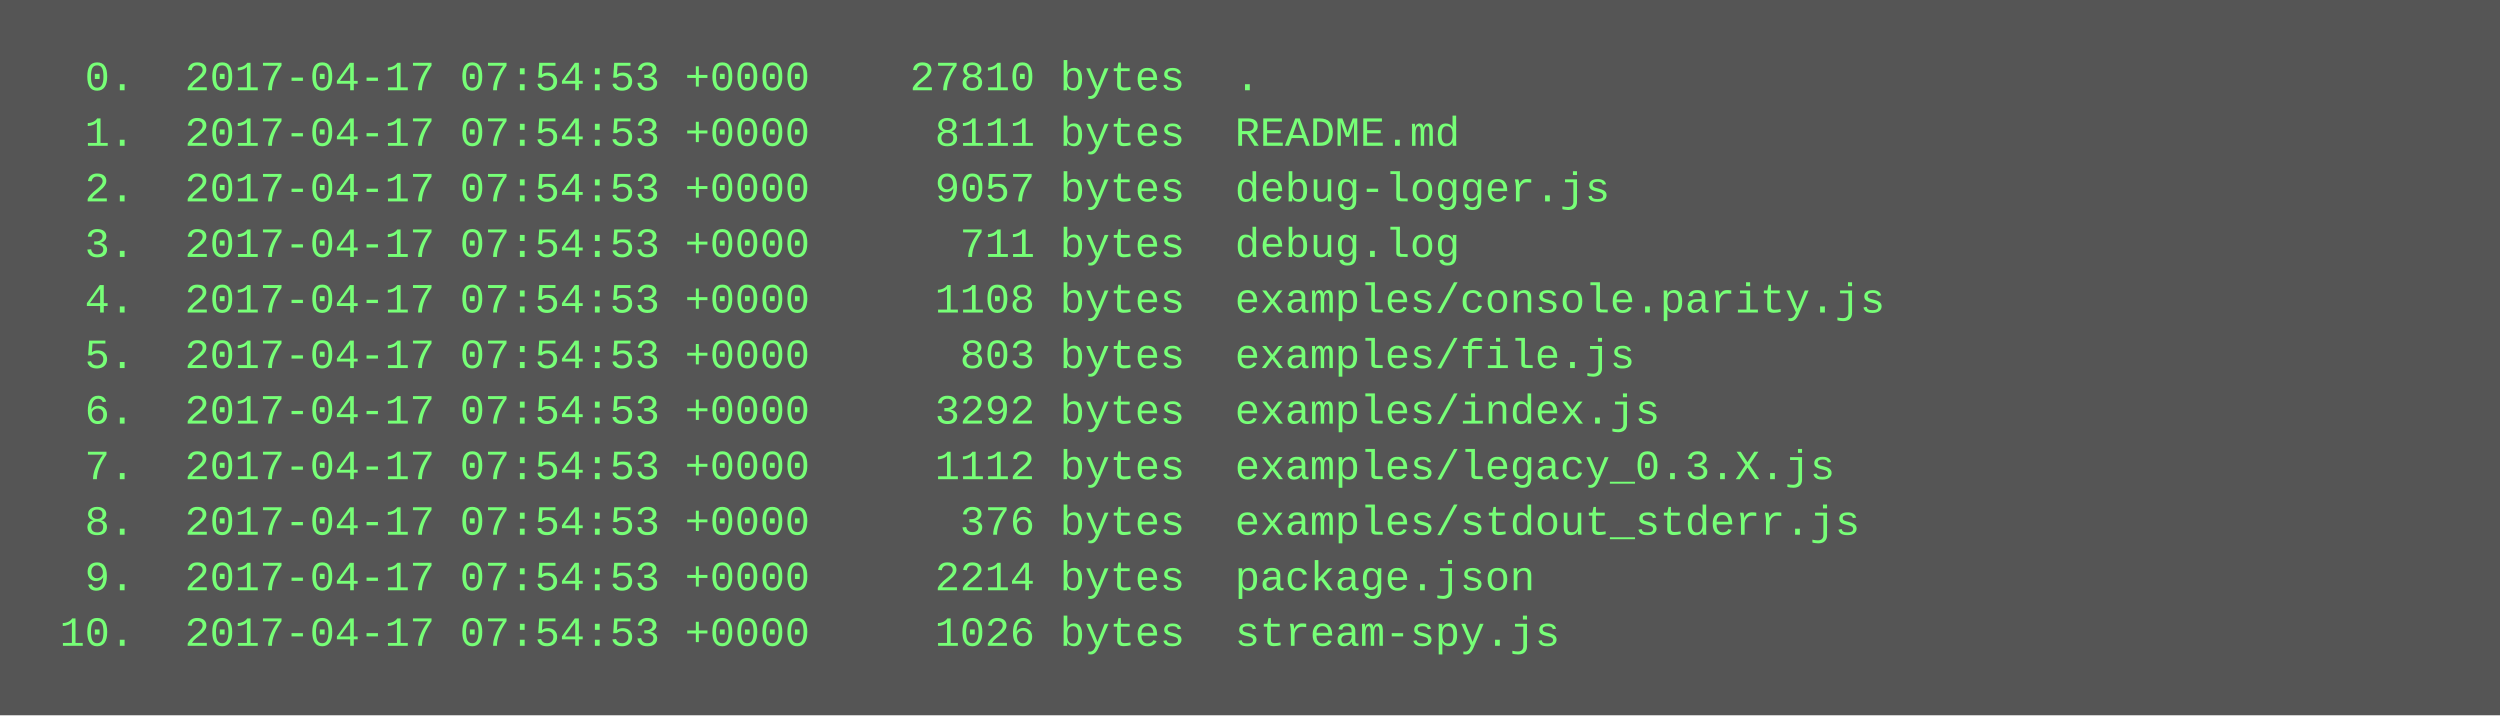
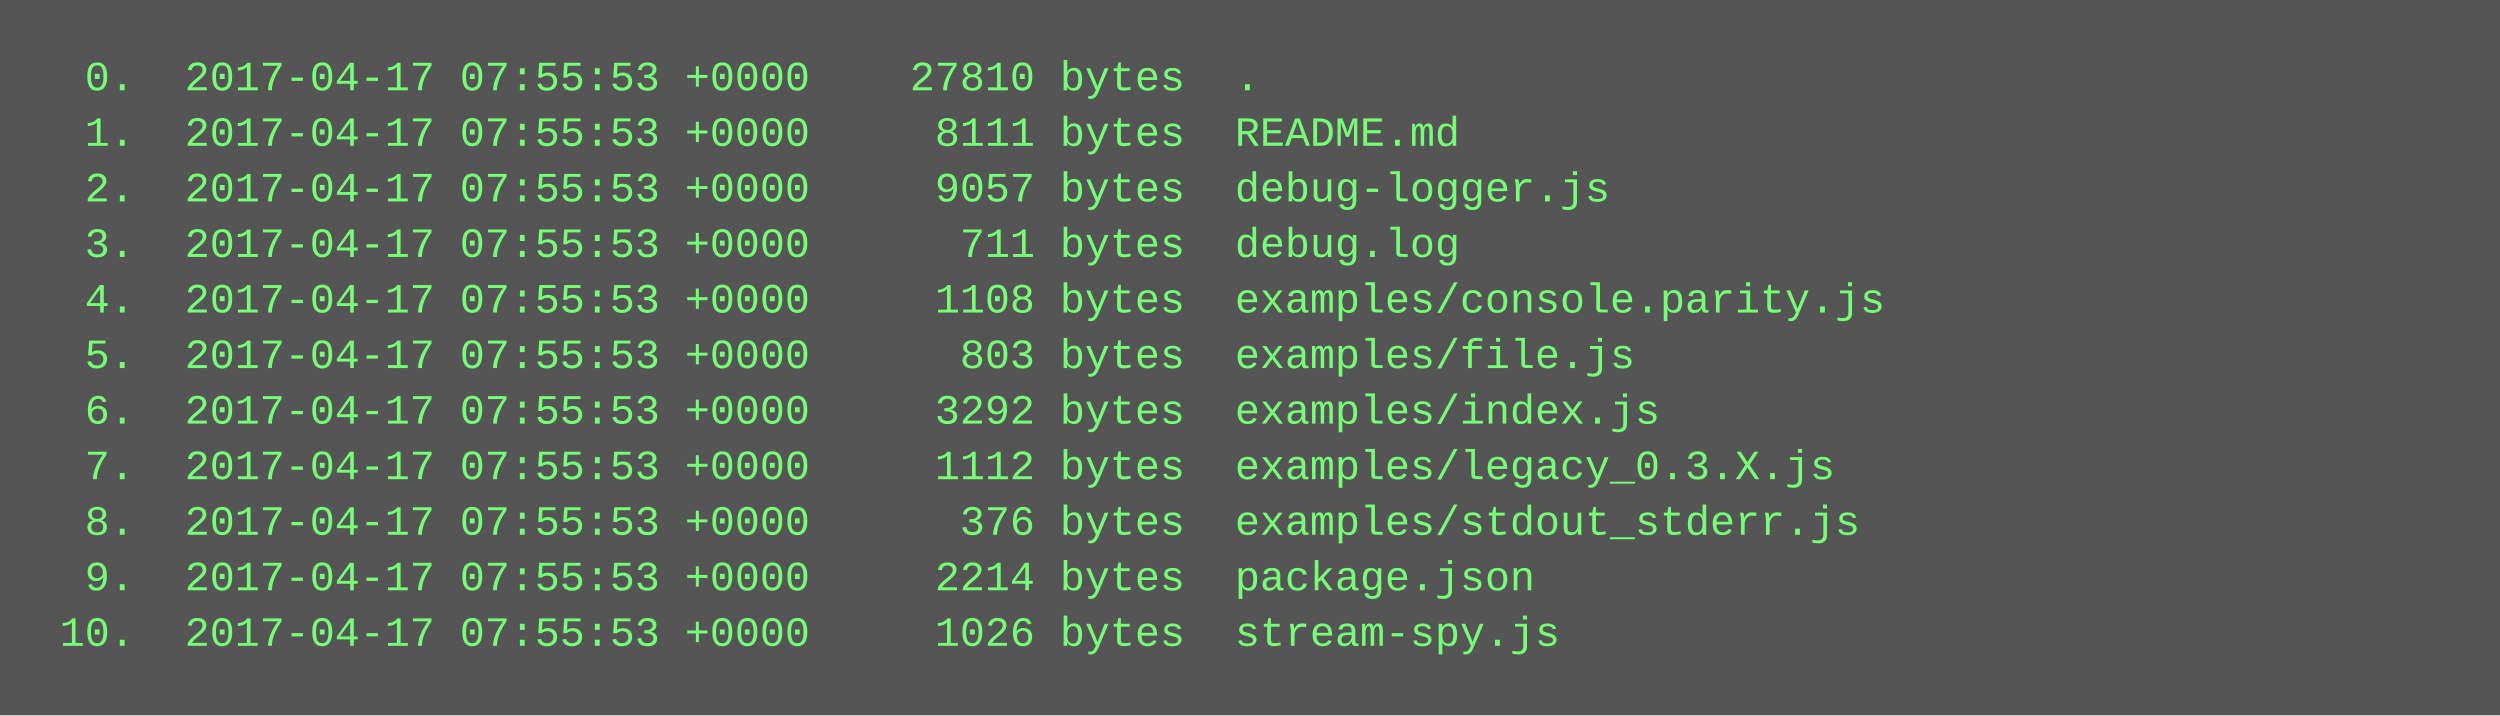
<svg xmlns="http://www.w3.org/2000/svg" height="206" width="720">
  <rect height="206" fill="#555" width="720" />
  <text fill="#7f7" font-family="Courier New" font-size="12" xml:space="preserve">
-     <tspan x="10" y="26">  0.  2017-04-17 07:54:53 +0000    27810 bytes  .</tspan>
-     <tspan x="10" y="42">  1.  2017-04-17 07:54:53 +0000     8111 bytes  README.md</tspan>
-     <tspan x="10" y="58">  2.  2017-04-17 07:54:53 +0000     9057 bytes  debug-logger.js</tspan>
-     <tspan x="10" y="74">  3.  2017-04-17 07:54:53 +0000      711 bytes  debug.log</tspan>
-     <tspan x="10" y="90">  4.  2017-04-17 07:54:53 +0000     1108 bytes  examples/console.parity.js</tspan>
-     <tspan x="10" y="106">  5.  2017-04-17 07:54:53 +0000      803 bytes  examples/file.js</tspan>
-     <tspan x="10" y="122">  6.  2017-04-17 07:54:53 +0000     3292 bytes  examples/index.js</tspan>
-     <tspan x="10" y="138">  7.  2017-04-17 07:54:53 +0000     1112 bytes  examples/legacy_0.3.X.js</tspan>
-     <tspan x="10" y="154">  8.  2017-04-17 07:54:53 +0000      376 bytes  examples/stdout_stderr.js</tspan>
-     <tspan x="10" y="170">  9.  2017-04-17 07:54:53 +0000     2214 bytes  package.json</tspan>
-     <tspan x="10" y="186"> 10.  2017-04-17 07:54:53 +0000     1026 bytes  stream-spy.js</tspan>
+     <tspan x="10" y="26">  0.  2017-04-17 07:55:53 +0000    27810 bytes  .</tspan>
+     <tspan x="10" y="42">  1.  2017-04-17 07:55:53 +0000     8111 bytes  README.md</tspan>
+     <tspan x="10" y="58">  2.  2017-04-17 07:55:53 +0000     9057 bytes  debug-logger.js</tspan>
+     <tspan x="10" y="74">  3.  2017-04-17 07:55:53 +0000      711 bytes  debug.log</tspan>
+     <tspan x="10" y="90">  4.  2017-04-17 07:55:53 +0000     1108 bytes  examples/console.parity.js</tspan>
+     <tspan x="10" y="106">  5.  2017-04-17 07:55:53 +0000      803 bytes  examples/file.js</tspan>
+     <tspan x="10" y="122">  6.  2017-04-17 07:55:53 +0000     3292 bytes  examples/index.js</tspan>
+     <tspan x="10" y="138">  7.  2017-04-17 07:55:53 +0000     1112 bytes  examples/legacy_0.3.X.js</tspan>
+     <tspan x="10" y="154">  8.  2017-04-17 07:55:53 +0000      376 bytes  examples/stdout_stderr.js</tspan>
+     <tspan x="10" y="170">  9.  2017-04-17 07:55:53 +0000     2214 bytes  package.json</tspan>
+     <tspan x="10" y="186"> 10.  2017-04-17 07:55:53 +0000     1026 bytes  stream-spy.js</tspan>
  </text>
</svg>
